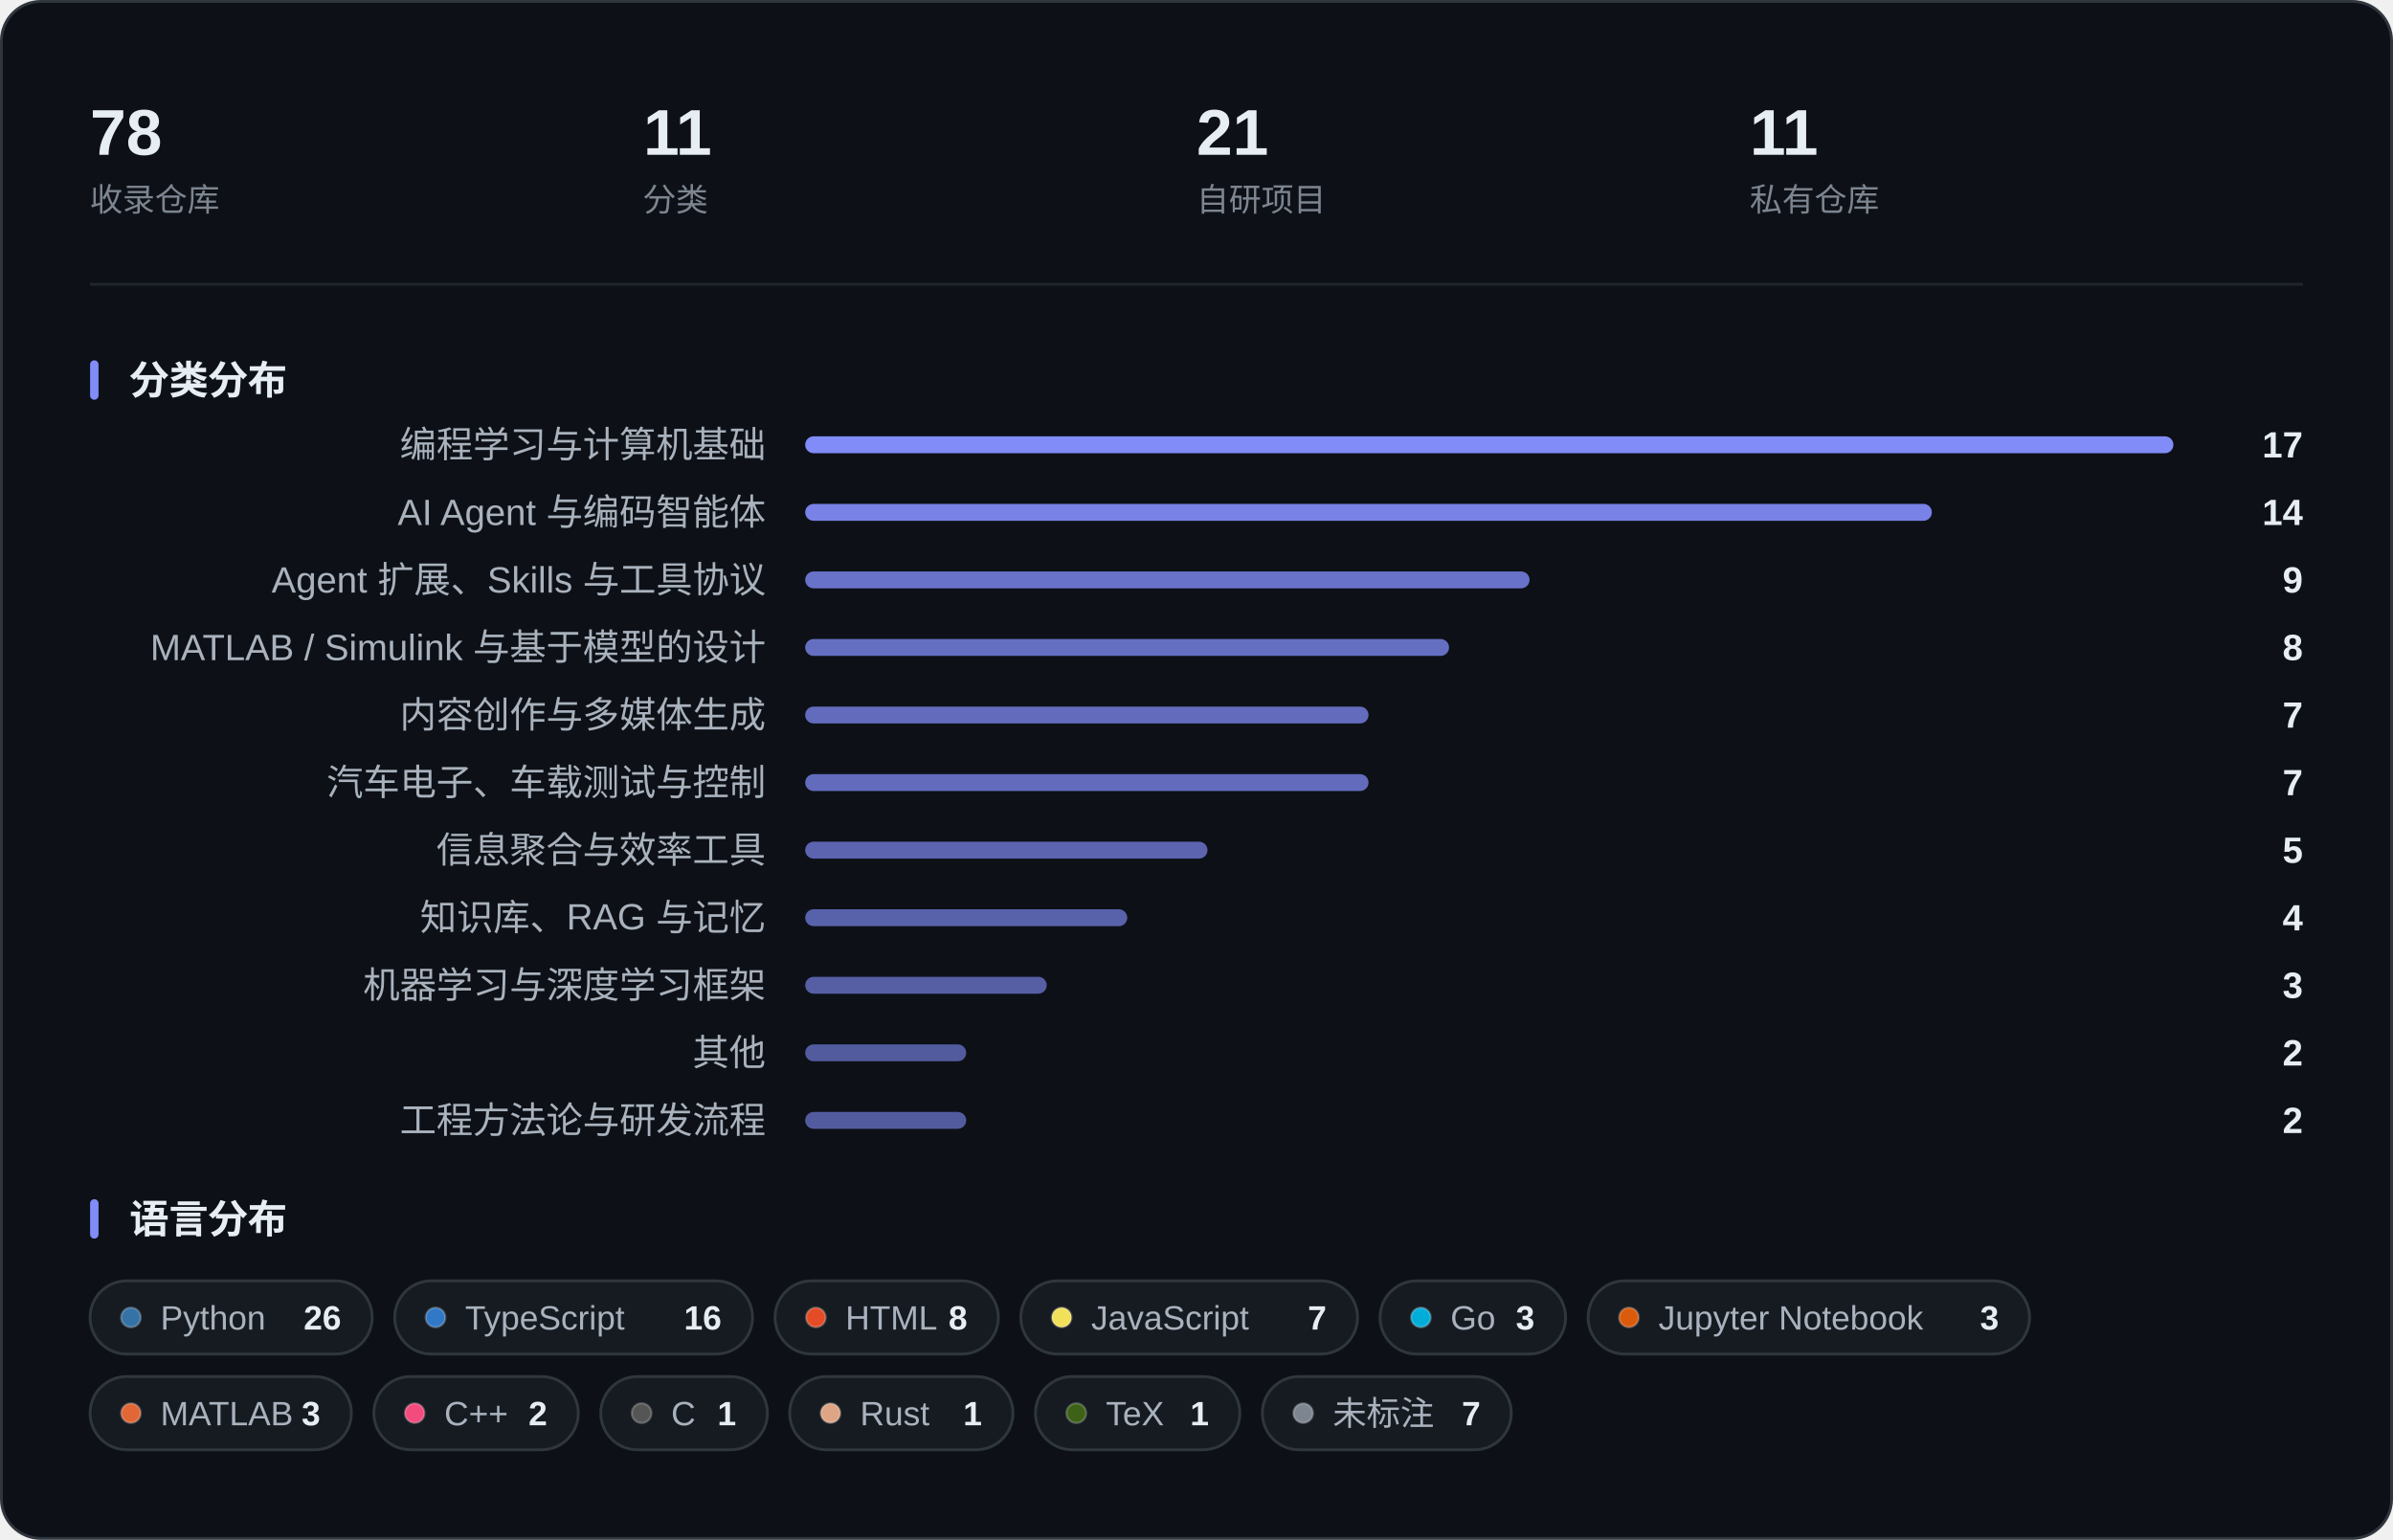
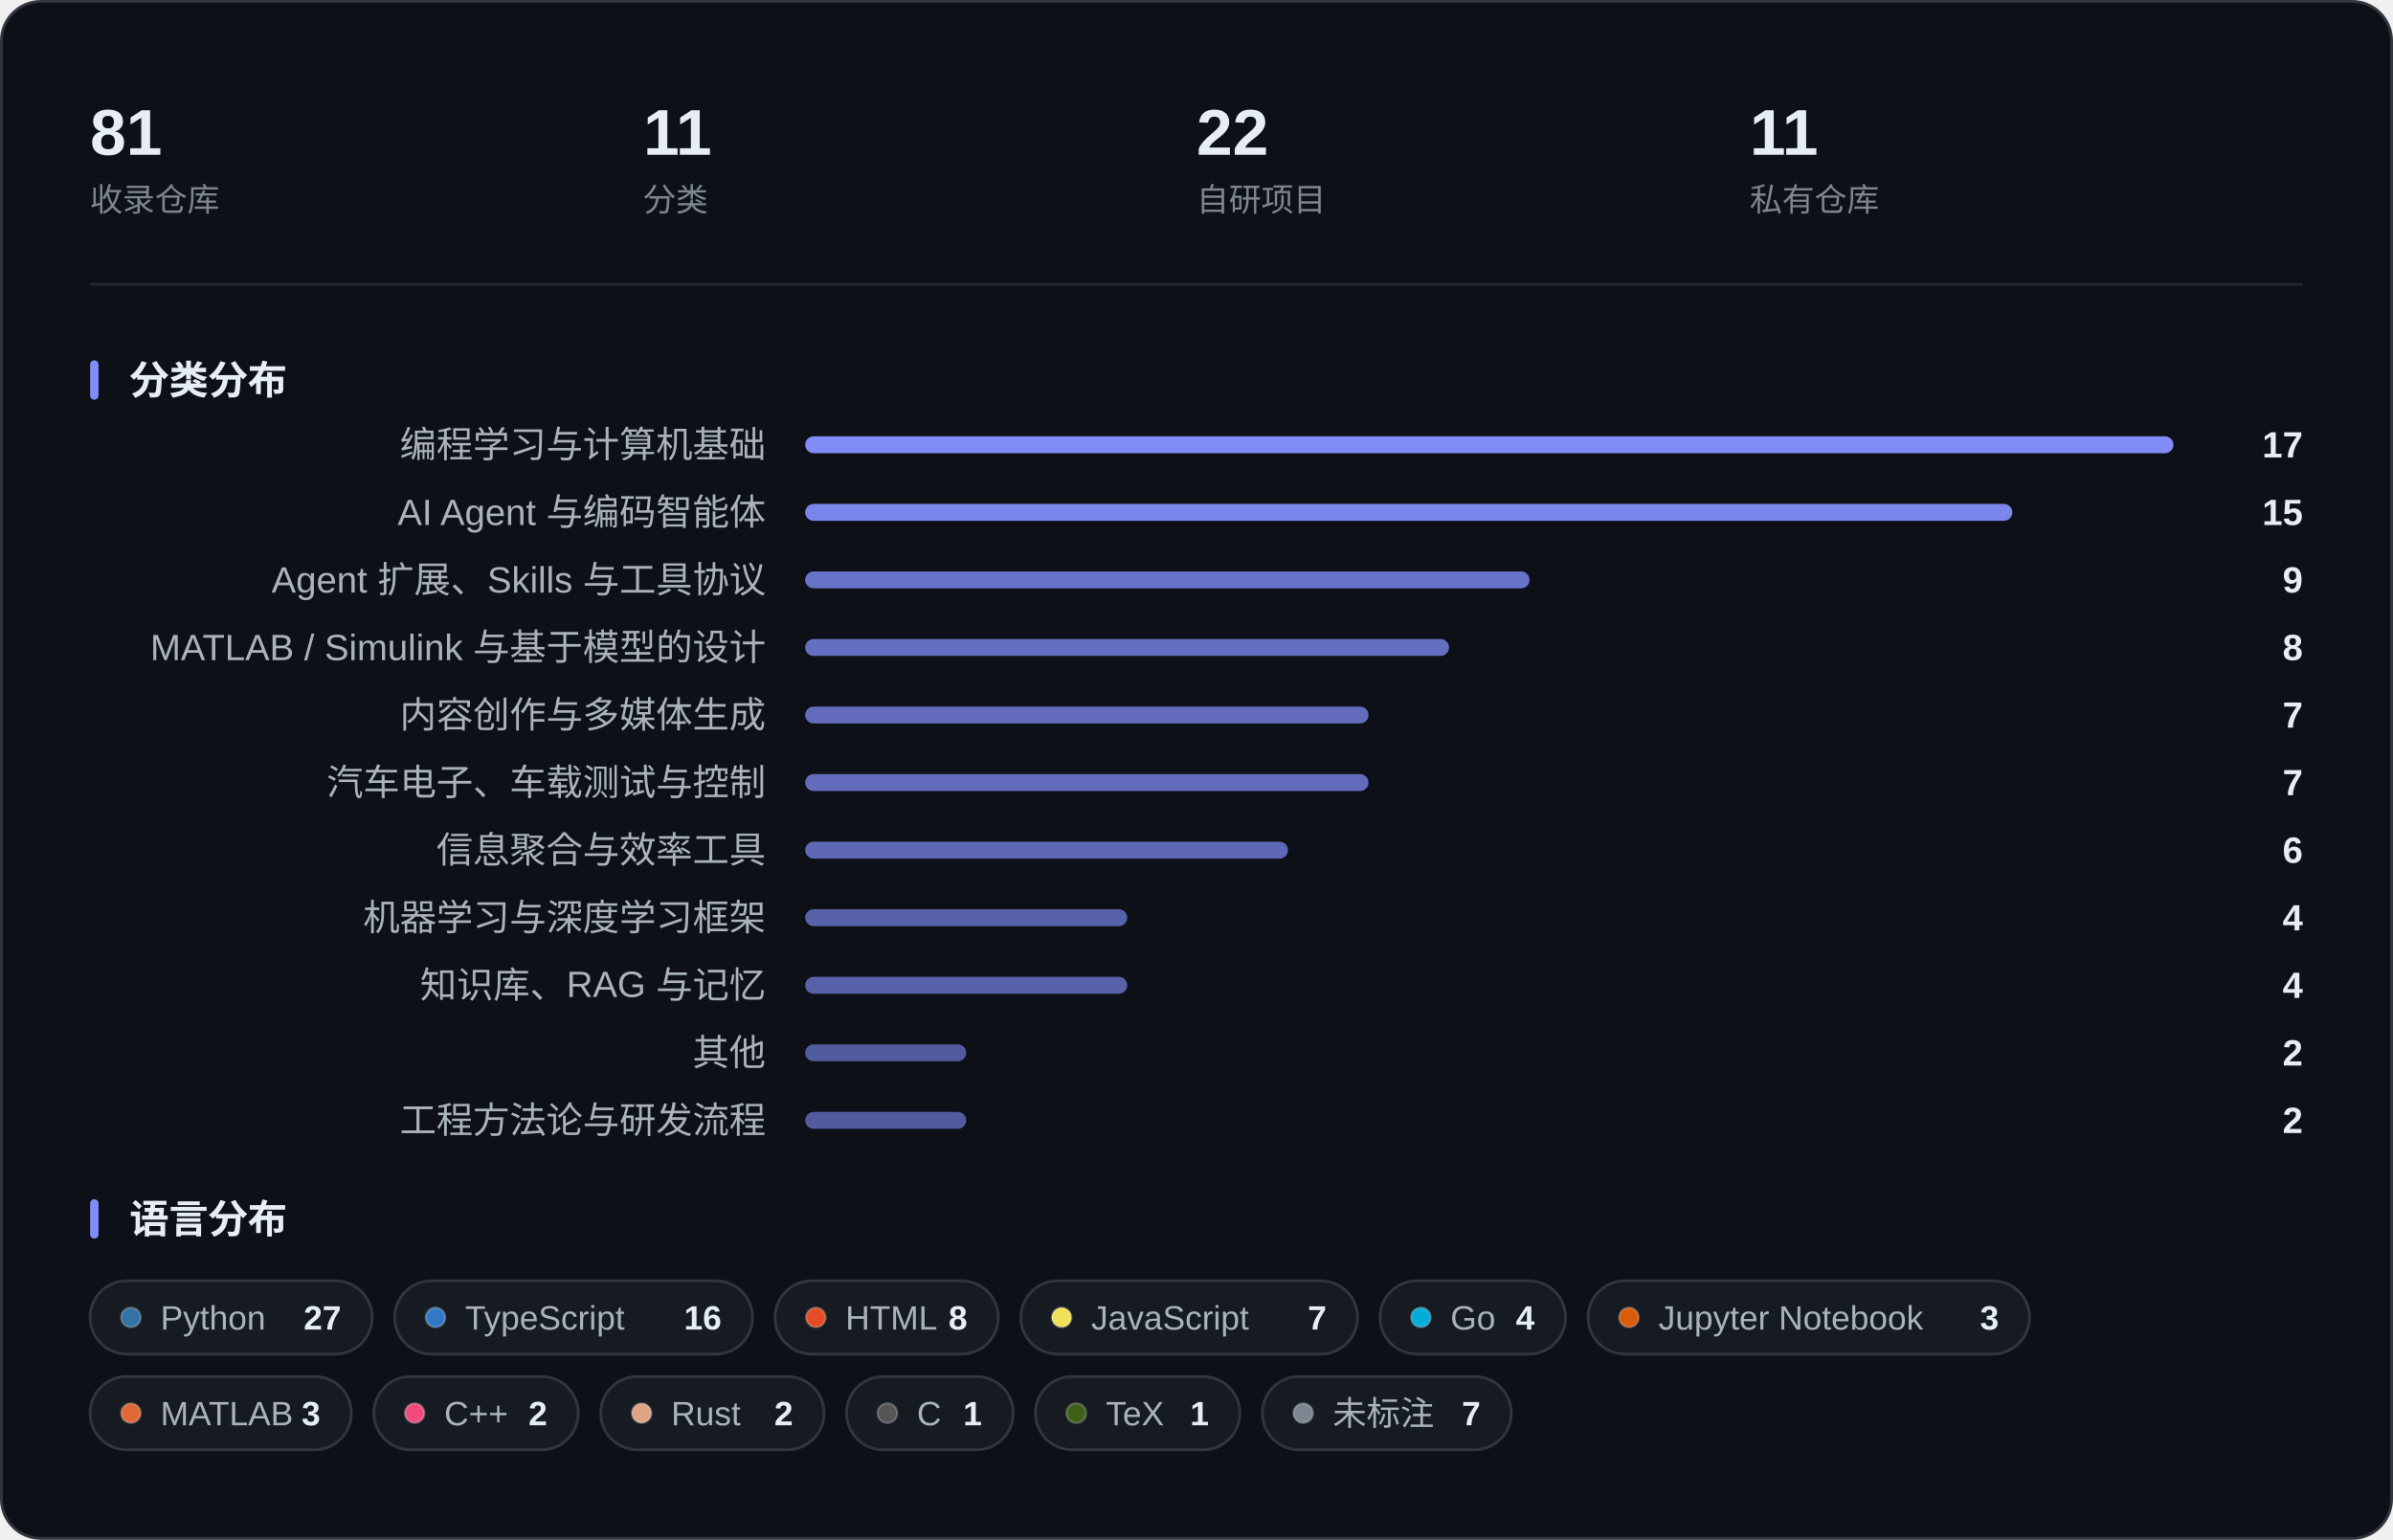
<svg xmlns="http://www.w3.org/2000/svg" width="850" height="547" viewBox="0 0 850 547" role="img" aria-label="收藏概览：指标、分类分布与语言分布">
  <rect x="0.5" y="0.5" width="849" height="546" rx="14" fill="#0D1117" stroke="#30363D" />
-   <text x="32.0" y="55.0" font-family="-apple-system, BlinkMacSystemFont, 'Segoe UI', 'PingFang SC', 'Hiragino Sans GB', 'Microsoft YaHei', 'Helvetica Neue', Arial, sans-serif" font-size="23" fill="#E6EDF3" font-weight="600">78</text>
+   <text x="32.0" y="55.0" font-family="-apple-system, BlinkMacSystemFont, 'Segoe UI', 'PingFang SC', 'Hiragino Sans GB', 'Microsoft YaHei', 'Helvetica Neue', Arial, sans-serif" font-size="23" fill="#E6EDF3" font-weight="600">81</text>
  <text x="32.0" y="75.0" font-family="-apple-system, BlinkMacSystemFont, 'Segoe UI', 'PingFang SC', 'Hiragino Sans GB', 'Microsoft YaHei', 'Helvetica Neue', Arial, sans-serif" font-size="11.5" fill="#7D8590">收录仓库</text>
  <text x="228.5" y="55.0" font-family="-apple-system, BlinkMacSystemFont, 'Segoe UI', 'PingFang SC', 'Hiragino Sans GB', 'Microsoft YaHei', 'Helvetica Neue', Arial, sans-serif" font-size="23" fill="#E6EDF3" font-weight="600">11</text>
  <text x="228.5" y="75.0" font-family="-apple-system, BlinkMacSystemFont, 'Segoe UI', 'PingFang SC', 'Hiragino Sans GB', 'Microsoft YaHei', 'Helvetica Neue', Arial, sans-serif" font-size="11.5" fill="#7D8590">分类</text>
-   <text x="425.0" y="55.0" font-family="-apple-system, BlinkMacSystemFont, 'Segoe UI', 'PingFang SC', 'Hiragino Sans GB', 'Microsoft YaHei', 'Helvetica Neue', Arial, sans-serif" font-size="23" fill="#E6EDF3" font-weight="600">21</text>
+   <text x="425.0" y="55.0" font-family="-apple-system, BlinkMacSystemFont, 'Segoe UI', 'PingFang SC', 'Hiragino Sans GB', 'Microsoft YaHei', 'Helvetica Neue', Arial, sans-serif" font-size="23" fill="#E6EDF3" font-weight="600">22</text>
  <text x="425.0" y="75.0" font-family="-apple-system, BlinkMacSystemFont, 'Segoe UI', 'PingFang SC', 'Hiragino Sans GB', 'Microsoft YaHei', 'Helvetica Neue', Arial, sans-serif" font-size="11.5" fill="#7D8590">自研项目</text>
  <text x="621.5" y="55.0" font-family="-apple-system, BlinkMacSystemFont, 'Segoe UI', 'PingFang SC', 'Hiragino Sans GB', 'Microsoft YaHei', 'Helvetica Neue', Arial, sans-serif" font-size="23" fill="#E6EDF3" font-weight="600">11</text>
  <text x="621.5" y="75.0" font-family="-apple-system, BlinkMacSystemFont, 'Segoe UI', 'PingFang SC', 'Hiragino Sans GB', 'Microsoft YaHei', 'Helvetica Neue', Arial, sans-serif" font-size="11.5" fill="#7D8590">私有仓库</text>
  <line x1="32" y1="101.0" x2="818" y2="101.0" stroke="#21262D" />
  <rect x="32" y="128.0" width="3" height="14" rx="1.5" fill="#818CF8" />
  <text x="46.0" y="140.0" font-family="-apple-system, BlinkMacSystemFont, 'Segoe UI', 'PingFang SC', 'Hiragino Sans GB', 'Microsoft YaHei', 'Helvetica Neue', Arial, sans-serif" font-size="14" fill="#E6EDF3" font-weight="600">分类分布</text>
  <text x="272.0" y="162.5" font-family="-apple-system, BlinkMacSystemFont, 'Segoe UI', 'PingFang SC', 'Hiragino Sans GB', 'Microsoft YaHei', 'Helvetica Neue', Arial, sans-serif" font-size="13" fill="#A9B2BD" text-anchor="end">编程学习与计算机基础</text>
  <rect x="286.0" y="155.0" width="486.0" height="6" rx="3.0" fill="#818CF8" fill-opacity="1.000" />
  <text x="818.0" y="162.5" font-family="-apple-system, BlinkMacSystemFont, 'Segoe UI', 'PingFang SC', 'Hiragino Sans GB', 'Microsoft YaHei', 'Helvetica Neue', Arial, sans-serif" font-size="13" fill="#E6EDF3" font-weight="600" text-anchor="end">17</text>
  <text x="272.0" y="186.5" font-family="-apple-system, BlinkMacSystemFont, 'Segoe UI', 'PingFang SC', 'Hiragino Sans GB', 'Microsoft YaHei', 'Helvetica Neue', Arial, sans-serif" font-size="13" fill="#A9B2BD" text-anchor="end">AI Agent 与编码智能体</text>
-   <rect x="286.0" y="179.0" width="400.2" height="6" rx="3.0" fill="#818CF8" fill-opacity="0.921" />
-   <text x="818.0" y="186.5" font-family="-apple-system, BlinkMacSystemFont, 'Segoe UI', 'PingFang SC', 'Hiragino Sans GB', 'Microsoft YaHei', 'Helvetica Neue', Arial, sans-serif" font-size="13" fill="#E6EDF3" font-weight="600" text-anchor="end">14</text>
+   <rect x="286.0" y="179.0" width="428.8" height="6" rx="3.0" fill="#818CF8" fill-opacity="0.947" />
+   <text x="818.0" y="186.5" font-family="-apple-system, BlinkMacSystemFont, 'Segoe UI', 'PingFang SC', 'Hiragino Sans GB', 'Microsoft YaHei', 'Helvetica Neue', Arial, sans-serif" font-size="13" fill="#E6EDF3" font-weight="600" text-anchor="end">15</text>
  <text x="272.0" y="210.5" font-family="-apple-system, BlinkMacSystemFont, 'Segoe UI', 'PingFang SC', 'Hiragino Sans GB', 'Microsoft YaHei', 'Helvetica Neue', Arial, sans-serif" font-size="13" fill="#A9B2BD" text-anchor="end">Agent 扩展、Skills 与工具协议</text>
  <rect x="286.0" y="203.0" width="257.3" height="6" rx="3.0" fill="#818CF8" fill-opacity="0.788" />
  <text x="818.0" y="210.5" font-family="-apple-system, BlinkMacSystemFont, 'Segoe UI', 'PingFang SC', 'Hiragino Sans GB', 'Microsoft YaHei', 'Helvetica Neue', Arial, sans-serif" font-size="13" fill="#E6EDF3" font-weight="600" text-anchor="end">9</text>
  <text x="272.0" y="234.5" font-family="-apple-system, BlinkMacSystemFont, 'Segoe UI', 'PingFang SC', 'Hiragino Sans GB', 'Microsoft YaHei', 'Helvetica Neue', Arial, sans-serif" font-size="13" fill="#A9B2BD" text-anchor="end">MATLAB / Simulink 与基于模型的设计</text>
  <rect x="286.0" y="227.0" width="228.7" height="6" rx="3.0" fill="#818CF8" fill-opacity="0.762" />
  <text x="818.0" y="234.5" font-family="-apple-system, BlinkMacSystemFont, 'Segoe UI', 'PingFang SC', 'Hiragino Sans GB', 'Microsoft YaHei', 'Helvetica Neue', Arial, sans-serif" font-size="13" fill="#E6EDF3" font-weight="600" text-anchor="end">8</text>
  <text x="272.0" y="258.5" font-family="-apple-system, BlinkMacSystemFont, 'Segoe UI', 'PingFang SC', 'Hiragino Sans GB', 'Microsoft YaHei', 'Helvetica Neue', Arial, sans-serif" font-size="13" fill="#A9B2BD" text-anchor="end">内容创作与多媒体生成</text>
  <rect x="286.0" y="251.0" width="200.1" height="6" rx="3.0" fill="#818CF8" fill-opacity="0.735" />
  <text x="818.0" y="258.5" font-family="-apple-system, BlinkMacSystemFont, 'Segoe UI', 'PingFang SC', 'Hiragino Sans GB', 'Microsoft YaHei', 'Helvetica Neue', Arial, sans-serif" font-size="13" fill="#E6EDF3" font-weight="600" text-anchor="end">7</text>
  <text x="272.0" y="282.5" font-family="-apple-system, BlinkMacSystemFont, 'Segoe UI', 'PingFang SC', 'Hiragino Sans GB', 'Microsoft YaHei', 'Helvetica Neue', Arial, sans-serif" font-size="13" fill="#A9B2BD" text-anchor="end">汽车电子、车载测试与控制</text>
  <rect x="286.0" y="275.0" width="200.1" height="6" rx="3.0" fill="#818CF8" fill-opacity="0.735" />
  <text x="818.0" y="282.5" font-family="-apple-system, BlinkMacSystemFont, 'Segoe UI', 'PingFang SC', 'Hiragino Sans GB', 'Microsoft YaHei', 'Helvetica Neue', Arial, sans-serif" font-size="13" fill="#E6EDF3" font-weight="600" text-anchor="end">7</text>
  <text x="272.0" y="306.5" font-family="-apple-system, BlinkMacSystemFont, 'Segoe UI', 'PingFang SC', 'Hiragino Sans GB', 'Microsoft YaHei', 'Helvetica Neue', Arial, sans-serif" font-size="13" fill="#A9B2BD" text-anchor="end">信息聚合与效率工具</text>
-   <rect x="286.0" y="299.0" width="142.9" height="6" rx="3.0" fill="#818CF8" fill-opacity="0.682" />
-   <text x="818.0" y="306.5" font-family="-apple-system, BlinkMacSystemFont, 'Segoe UI', 'PingFang SC', 'Hiragino Sans GB', 'Microsoft YaHei', 'Helvetica Neue', Arial, sans-serif" font-size="13" fill="#E6EDF3" font-weight="600" text-anchor="end">5</text>
-   <text x="272.0" y="330.5" font-family="-apple-system, BlinkMacSystemFont, 'Segoe UI', 'PingFang SC', 'Hiragino Sans GB', 'Microsoft YaHei', 'Helvetica Neue', Arial, sans-serif" font-size="13" fill="#A9B2BD" text-anchor="end">知识库、RAG 与记忆</text>
+   <rect x="286.0" y="299.0" width="171.5" height="6" rx="3.0" fill="#818CF8" fill-opacity="0.709" />
+   <text x="818.0" y="306.5" font-family="-apple-system, BlinkMacSystemFont, 'Segoe UI', 'PingFang SC', 'Hiragino Sans GB', 'Microsoft YaHei', 'Helvetica Neue', Arial, sans-serif" font-size="13" fill="#E6EDF3" font-weight="600" text-anchor="end">6</text>
+   <text x="272.0" y="330.5" font-family="-apple-system, BlinkMacSystemFont, 'Segoe UI', 'PingFang SC', 'Hiragino Sans GB', 'Microsoft YaHei', 'Helvetica Neue', Arial, sans-serif" font-size="13" fill="#A9B2BD" text-anchor="end">机器学习与深度学习框架</text>
  <rect x="286.0" y="323.0" width="114.4" height="6" rx="3.0" fill="#818CF8" fill-opacity="0.656" />
  <text x="818.0" y="330.5" font-family="-apple-system, BlinkMacSystemFont, 'Segoe UI', 'PingFang SC', 'Hiragino Sans GB', 'Microsoft YaHei', 'Helvetica Neue', Arial, sans-serif" font-size="13" fill="#E6EDF3" font-weight="600" text-anchor="end">4</text>
-   <text x="272.0" y="354.5" font-family="-apple-system, BlinkMacSystemFont, 'Segoe UI', 'PingFang SC', 'Hiragino Sans GB', 'Microsoft YaHei', 'Helvetica Neue', Arial, sans-serif" font-size="13" fill="#A9B2BD" text-anchor="end">机器学习与深度学习框架</text>
-   <rect x="286.0" y="347.0" width="85.8" height="6" rx="3.0" fill="#818CF8" fill-opacity="0.629" />
-   <text x="818.0" y="354.5" font-family="-apple-system, BlinkMacSystemFont, 'Segoe UI', 'PingFang SC', 'Hiragino Sans GB', 'Microsoft YaHei', 'Helvetica Neue', Arial, sans-serif" font-size="13" fill="#E6EDF3" font-weight="600" text-anchor="end">3</text>
+   <text x="272.0" y="354.5" font-family="-apple-system, BlinkMacSystemFont, 'Segoe UI', 'PingFang SC', 'Hiragino Sans GB', 'Microsoft YaHei', 'Helvetica Neue', Arial, sans-serif" font-size="13" fill="#A9B2BD" text-anchor="end">知识库、RAG 与记忆</text>
+   <rect x="286.0" y="347.0" width="114.4" height="6" rx="3.0" fill="#818CF8" fill-opacity="0.656" />
+   <text x="818.0" y="354.5" font-family="-apple-system, BlinkMacSystemFont, 'Segoe UI', 'PingFang SC', 'Hiragino Sans GB', 'Microsoft YaHei', 'Helvetica Neue', Arial, sans-serif" font-size="13" fill="#E6EDF3" font-weight="600" text-anchor="end">4</text>
  <text x="272.0" y="378.5" font-family="-apple-system, BlinkMacSystemFont, 'Segoe UI', 'PingFang SC', 'Hiragino Sans GB', 'Microsoft YaHei', 'Helvetica Neue', Arial, sans-serif" font-size="13" fill="#A9B2BD" text-anchor="end">其他</text>
  <rect x="286.0" y="371.0" width="57.2" height="6" rx="3.0" fill="#818CF8" fill-opacity="0.603" />
  <text x="818.0" y="378.5" font-family="-apple-system, BlinkMacSystemFont, 'Segoe UI', 'PingFang SC', 'Hiragino Sans GB', 'Microsoft YaHei', 'Helvetica Neue', Arial, sans-serif" font-size="13" fill="#E6EDF3" font-weight="600" text-anchor="end">2</text>
  <text x="272.0" y="402.5" font-family="-apple-system, BlinkMacSystemFont, 'Segoe UI', 'PingFang SC', 'Hiragino Sans GB', 'Microsoft YaHei', 'Helvetica Neue', Arial, sans-serif" font-size="13" fill="#A9B2BD" text-anchor="end">工程方法论与研发流程</text>
  <rect x="286.0" y="395.0" width="57.2" height="6" rx="3.0" fill="#818CF8" fill-opacity="0.603" />
  <text x="818.0" y="402.5" font-family="-apple-system, BlinkMacSystemFont, 'Segoe UI', 'PingFang SC', 'Hiragino Sans GB', 'Microsoft YaHei', 'Helvetica Neue', Arial, sans-serif" font-size="13" fill="#E6EDF3" font-weight="600" text-anchor="end">2</text>
  <rect x="32" y="426.0" width="3" height="14" rx="1.5" fill="#818CF8" />
  <text x="46.0" y="438.0" font-family="-apple-system, BlinkMacSystemFont, 'Segoe UI', 'PingFang SC', 'Hiragino Sans GB', 'Microsoft YaHei', 'Helvetica Neue', Arial, sans-serif" font-size="14" fill="#E6EDF3" font-weight="600">语言分布</text>
  <rect x="32.0" y="455.0" width="100.2" height="26" rx="13.0" fill="#161B22" stroke="#30363D" />
  <circle cx="46.5" cy="468.0" r="3.5" fill="#3572A5" stroke="#FFFFFF" stroke-opacity="0.22" stroke-width="0.8" />
  <text x="57.0" y="472.3" font-family="-apple-system, BlinkMacSystemFont, 'Segoe UI', 'PingFang SC', 'Hiragino Sans GB', 'Microsoft YaHei', 'Helvetica Neue', Arial, sans-serif" font-size="12" fill="#A9B2BD">Python</text>
-   <text x="121.2" y="472.3" font-family="-apple-system, BlinkMacSystemFont, 'Segoe UI', 'PingFang SC', 'Hiragino Sans GB', 'Microsoft YaHei', 'Helvetica Neue', Arial, sans-serif" font-size="12" fill="#E6EDF3" font-weight="600" text-anchor="end">26</text>
+   <text x="121.2" y="472.3" font-family="-apple-system, BlinkMacSystemFont, 'Segoe UI', 'PingFang SC', 'Hiragino Sans GB', 'Microsoft YaHei', 'Helvetica Neue', Arial, sans-serif" font-size="12" fill="#E6EDF3" font-weight="600" text-anchor="end">27</text>
  <rect x="140.2" y="455.0" width="127.1" height="26" rx="13.0" fill="#161B22" stroke="#30363D" />
  <circle cx="154.7" cy="468.0" r="3.5" fill="#3178C6" stroke="#FFFFFF" stroke-opacity="0.22" stroke-width="0.8" />
  <text x="165.2" y="472.3" font-family="-apple-system, BlinkMacSystemFont, 'Segoe UI', 'PingFang SC', 'Hiragino Sans GB', 'Microsoft YaHei', 'Helvetica Neue', Arial, sans-serif" font-size="12" fill="#A9B2BD">TypeScript</text>
  <text x="256.3" y="472.3" font-family="-apple-system, BlinkMacSystemFont, 'Segoe UI', 'PingFang SC', 'Hiragino Sans GB', 'Microsoft YaHei', 'Helvetica Neue', Arial, sans-serif" font-size="12" fill="#E6EDF3" font-weight="600" text-anchor="end">16</text>
  <rect x="275.3" y="455.0" width="79.3" height="26" rx="13.0" fill="#161B22" stroke="#30363D" />
  <circle cx="289.8" cy="468.0" r="3.5" fill="#E34C26" stroke="#FFFFFF" stroke-opacity="0.22" stroke-width="0.8" />
  <text x="300.3" y="472.3" font-family="-apple-system, BlinkMacSystemFont, 'Segoe UI', 'PingFang SC', 'Hiragino Sans GB', 'Microsoft YaHei', 'Helvetica Neue', Arial, sans-serif" font-size="12" fill="#A9B2BD">HTML</text>
  <text x="343.6" y="472.3" font-family="-apple-system, BlinkMacSystemFont, 'Segoe UI', 'PingFang SC', 'Hiragino Sans GB', 'Microsoft YaHei', 'Helvetica Neue', Arial, sans-serif" font-size="12" fill="#E6EDF3" font-weight="600" text-anchor="end">8</text>
  <rect x="362.6" y="455.0" width="119.6" height="26" rx="13.0" fill="#161B22" stroke="#30363D" />
  <circle cx="377.1" cy="468.0" r="3.5" fill="#F1E05A" stroke="#FFFFFF" stroke-opacity="0.22" stroke-width="0.8" />
  <text x="387.6" y="472.3" font-family="-apple-system, BlinkMacSystemFont, 'Segoe UI', 'PingFang SC', 'Hiragino Sans GB', 'Microsoft YaHei', 'Helvetica Neue', Arial, sans-serif" font-size="12" fill="#A9B2BD">JavaScript</text>
  <text x="471.2" y="472.3" font-family="-apple-system, BlinkMacSystemFont, 'Segoe UI', 'PingFang SC', 'Hiragino Sans GB', 'Microsoft YaHei', 'Helvetica Neue', Arial, sans-serif" font-size="12" fill="#E6EDF3" font-weight="600" text-anchor="end">7</text>
  <rect x="490.2" y="455.0" width="65.9" height="26" rx="13.0" fill="#161B22" stroke="#30363D" />
  <circle cx="504.7" cy="468.0" r="3.5" fill="#00ADD8" stroke="#FFFFFF" stroke-opacity="0.22" stroke-width="0.8" />
  <text x="515.2" y="472.3" font-family="-apple-system, BlinkMacSystemFont, 'Segoe UI', 'PingFang SC', 'Hiragino Sans GB', 'Microsoft YaHei', 'Helvetica Neue', Arial, sans-serif" font-size="12" fill="#A9B2BD">Go</text>
-   <text x="545.1" y="472.3" font-family="-apple-system, BlinkMacSystemFont, 'Segoe UI', 'PingFang SC', 'Hiragino Sans GB', 'Microsoft YaHei', 'Helvetica Neue', Arial, sans-serif" font-size="12" fill="#E6EDF3" font-weight="600" text-anchor="end">3</text>
+   <text x="545.1" y="472.3" font-family="-apple-system, BlinkMacSystemFont, 'Segoe UI', 'PingFang SC', 'Hiragino Sans GB', 'Microsoft YaHei', 'Helvetica Neue', Arial, sans-serif" font-size="12" fill="#E6EDF3" font-weight="600" text-anchor="end">4</text>
  <rect x="564.1" y="455.0" width="156.8" height="26" rx="13.0" fill="#161B22" stroke="#30363D" />
  <circle cx="578.6" cy="468.0" r="3.5" fill="#DA5B0B" stroke="#FFFFFF" stroke-opacity="0.22" stroke-width="0.8" />
  <text x="589.1" y="472.3" font-family="-apple-system, BlinkMacSystemFont, 'Segoe UI', 'PingFang SC', 'Hiragino Sans GB', 'Microsoft YaHei', 'Helvetica Neue', Arial, sans-serif" font-size="12" fill="#A9B2BD">Jupyter Notebook</text>
  <text x="710.0" y="472.3" font-family="-apple-system, BlinkMacSystemFont, 'Segoe UI', 'PingFang SC', 'Hiragino Sans GB', 'Microsoft YaHei', 'Helvetica Neue', Arial, sans-serif" font-size="12" fill="#E6EDF3" font-weight="600" text-anchor="end">3</text>
  <rect x="32.0" y="489.0" width="92.8" height="26" rx="13.0" fill="#161B22" stroke="#30363D" />
  <circle cx="46.5" cy="502.0" r="3.5" fill="#E16737" stroke="#FFFFFF" stroke-opacity="0.22" stroke-width="0.8" />
  <text x="57.0" y="506.3" font-family="-apple-system, BlinkMacSystemFont, 'Segoe UI', 'PingFang SC', 'Hiragino Sans GB', 'Microsoft YaHei', 'Helvetica Neue', Arial, sans-serif" font-size="12" fill="#A9B2BD">MATLAB</text>
  <text x="113.8" y="506.3" font-family="-apple-system, BlinkMacSystemFont, 'Segoe UI', 'PingFang SC', 'Hiragino Sans GB', 'Microsoft YaHei', 'Helvetica Neue', Arial, sans-serif" font-size="12" fill="#E6EDF3" font-weight="600" text-anchor="end">3</text>
  <rect x="132.8" y="489.0" width="72.6" height="26" rx="13.0" fill="#161B22" stroke="#30363D" />
  <circle cx="147.3" cy="502.0" r="3.5" fill="#F34B7D" stroke="#FFFFFF" stroke-opacity="0.22" stroke-width="0.8" />
  <text x="157.8" y="506.3" font-family="-apple-system, BlinkMacSystemFont, 'Segoe UI', 'PingFang SC', 'Hiragino Sans GB', 'Microsoft YaHei', 'Helvetica Neue', Arial, sans-serif" font-size="12" fill="#A9B2BD">C++</text>
  <text x="194.4" y="506.3" font-family="-apple-system, BlinkMacSystemFont, 'Segoe UI', 'PingFang SC', 'Hiragino Sans GB', 'Microsoft YaHei', 'Helvetica Neue', Arial, sans-serif" font-size="12" fill="#E6EDF3" font-weight="600" text-anchor="end">2</text>
-   <rect x="213.4" y="489.0" width="59.2" height="26" rx="13.0" fill="#161B22" stroke="#30363D" />
-   <circle cx="227.9" cy="502.0" r="3.5" fill="#555555" stroke="#FFFFFF" stroke-opacity="0.22" stroke-width="0.8" />
-   <text x="238.4" y="506.3" font-family="-apple-system, BlinkMacSystemFont, 'Segoe UI', 'PingFang SC', 'Hiragino Sans GB', 'Microsoft YaHei', 'Helvetica Neue', Arial, sans-serif" font-size="12" fill="#A9B2BD">C</text>
-   <text x="261.5" y="506.3" font-family="-apple-system, BlinkMacSystemFont, 'Segoe UI', 'PingFang SC', 'Hiragino Sans GB', 'Microsoft YaHei', 'Helvetica Neue', Arial, sans-serif" font-size="12" fill="#E6EDF3" font-weight="600" text-anchor="end">1</text>
-   <rect x="280.5" y="489.0" width="79.3" height="26" rx="13.0" fill="#161B22" stroke="#30363D" />
-   <circle cx="295.0" cy="502.0" r="3.5" fill="#DEA584" stroke="#FFFFFF" stroke-opacity="0.22" stroke-width="0.8" />
-   <text x="305.5" y="506.3" font-family="-apple-system, BlinkMacSystemFont, 'Segoe UI', 'PingFang SC', 'Hiragino Sans GB', 'Microsoft YaHei', 'Helvetica Neue', Arial, sans-serif" font-size="12" fill="#A9B2BD">Rust</text>
+   <rect x="213.4" y="489.0" width="79.3" height="26" rx="13.0" fill="#161B22" stroke="#30363D" />
+   <circle cx="227.9" cy="502.0" r="3.5" fill="#DEA584" stroke="#FFFFFF" stroke-opacity="0.22" stroke-width="0.8" />
+   <text x="238.4" y="506.3" font-family="-apple-system, BlinkMacSystemFont, 'Segoe UI', 'PingFang SC', 'Hiragino Sans GB', 'Microsoft YaHei', 'Helvetica Neue', Arial, sans-serif" font-size="12" fill="#A9B2BD">Rust</text>
+   <text x="281.7" y="506.3" font-family="-apple-system, BlinkMacSystemFont, 'Segoe UI', 'PingFang SC', 'Hiragino Sans GB', 'Microsoft YaHei', 'Helvetica Neue', Arial, sans-serif" font-size="12" fill="#E6EDF3" font-weight="600" text-anchor="end">2</text>
+   <rect x="300.7" y="489.0" width="59.2" height="26" rx="13.0" fill="#161B22" stroke="#30363D" />
+   <circle cx="315.2" cy="502.0" r="3.5" fill="#555555" stroke="#FFFFFF" stroke-opacity="0.22" stroke-width="0.8" />
+   <text x="325.7" y="506.3" font-family="-apple-system, BlinkMacSystemFont, 'Segoe UI', 'PingFang SC', 'Hiragino Sans GB', 'Microsoft YaHei', 'Helvetica Neue', Arial, sans-serif" font-size="12" fill="#A9B2BD">C</text>
  <text x="348.8" y="506.3" font-family="-apple-system, BlinkMacSystemFont, 'Segoe UI', 'PingFang SC', 'Hiragino Sans GB', 'Microsoft YaHei', 'Helvetica Neue', Arial, sans-serif" font-size="12" fill="#E6EDF3" font-weight="600" text-anchor="end">1</text>
  <rect x="367.8" y="489.0" width="72.6" height="26" rx="13.0" fill="#161B22" stroke="#30363D" />
  <circle cx="382.3" cy="502.0" r="3.5" fill="#3D6117" stroke="#FFFFFF" stroke-opacity="0.22" stroke-width="0.8" />
  <text x="392.8" y="506.3" font-family="-apple-system, BlinkMacSystemFont, 'Segoe UI', 'PingFang SC', 'Hiragino Sans GB', 'Microsoft YaHei', 'Helvetica Neue', Arial, sans-serif" font-size="12" fill="#A9B2BD">TeX</text>
  <text x="429.4" y="506.3" font-family="-apple-system, BlinkMacSystemFont, 'Segoe UI', 'PingFang SC', 'Hiragino Sans GB', 'Microsoft YaHei', 'Helvetica Neue', Arial, sans-serif" font-size="12" fill="#E6EDF3" font-weight="600" text-anchor="end">1</text>
  <rect x="448.4" y="489.0" width="88.4" height="26" rx="13.0" fill="#161B22" stroke="#30363D" />
  <circle cx="462.9" cy="502.0" r="3.5" fill="#7D8590" stroke="#FFFFFF" stroke-opacity="0.22" stroke-width="0.8" />
  <text x="473.4" y="506.3" font-family="-apple-system, BlinkMacSystemFont, 'Segoe UI', 'PingFang SC', 'Hiragino Sans GB', 'Microsoft YaHei', 'Helvetica Neue', Arial, sans-serif" font-size="12" fill="#A9B2BD">未标注</text>
  <text x="525.9" y="506.3" font-family="-apple-system, BlinkMacSystemFont, 'Segoe UI', 'PingFang SC', 'Hiragino Sans GB', 'Microsoft YaHei', 'Helvetica Neue', Arial, sans-serif" font-size="12" fill="#E6EDF3" font-weight="600" text-anchor="end">7</text>
</svg>
